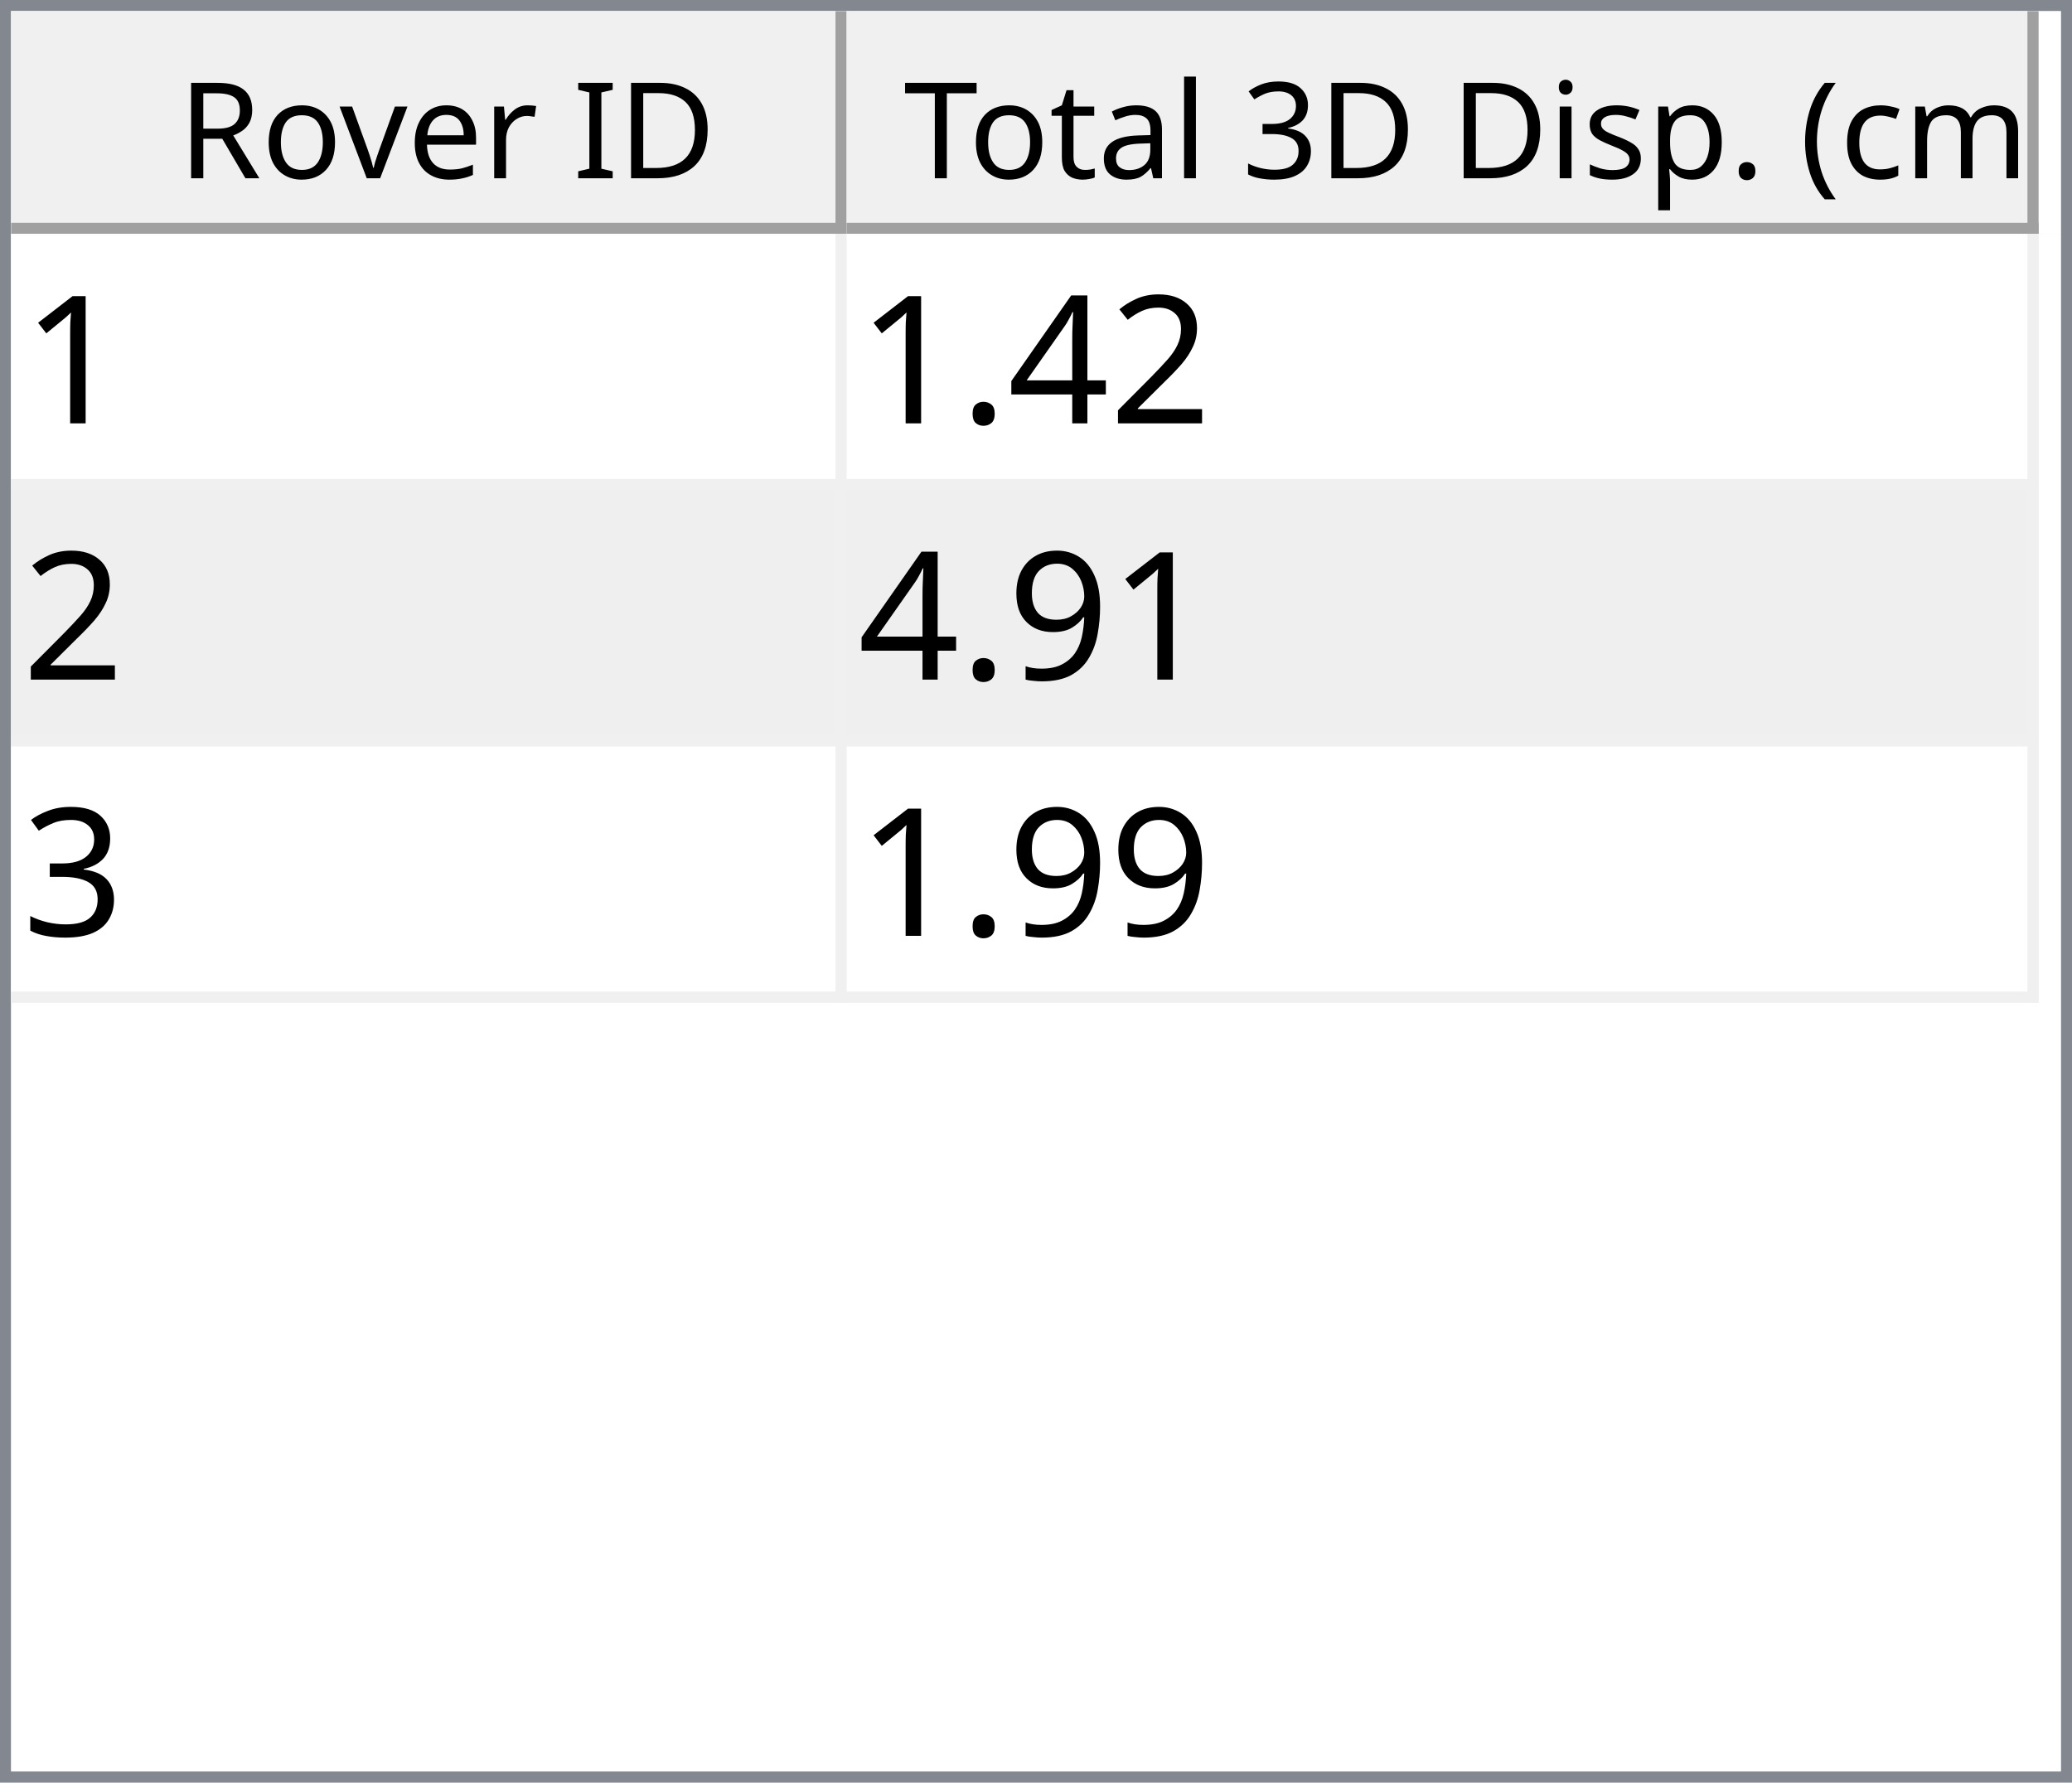
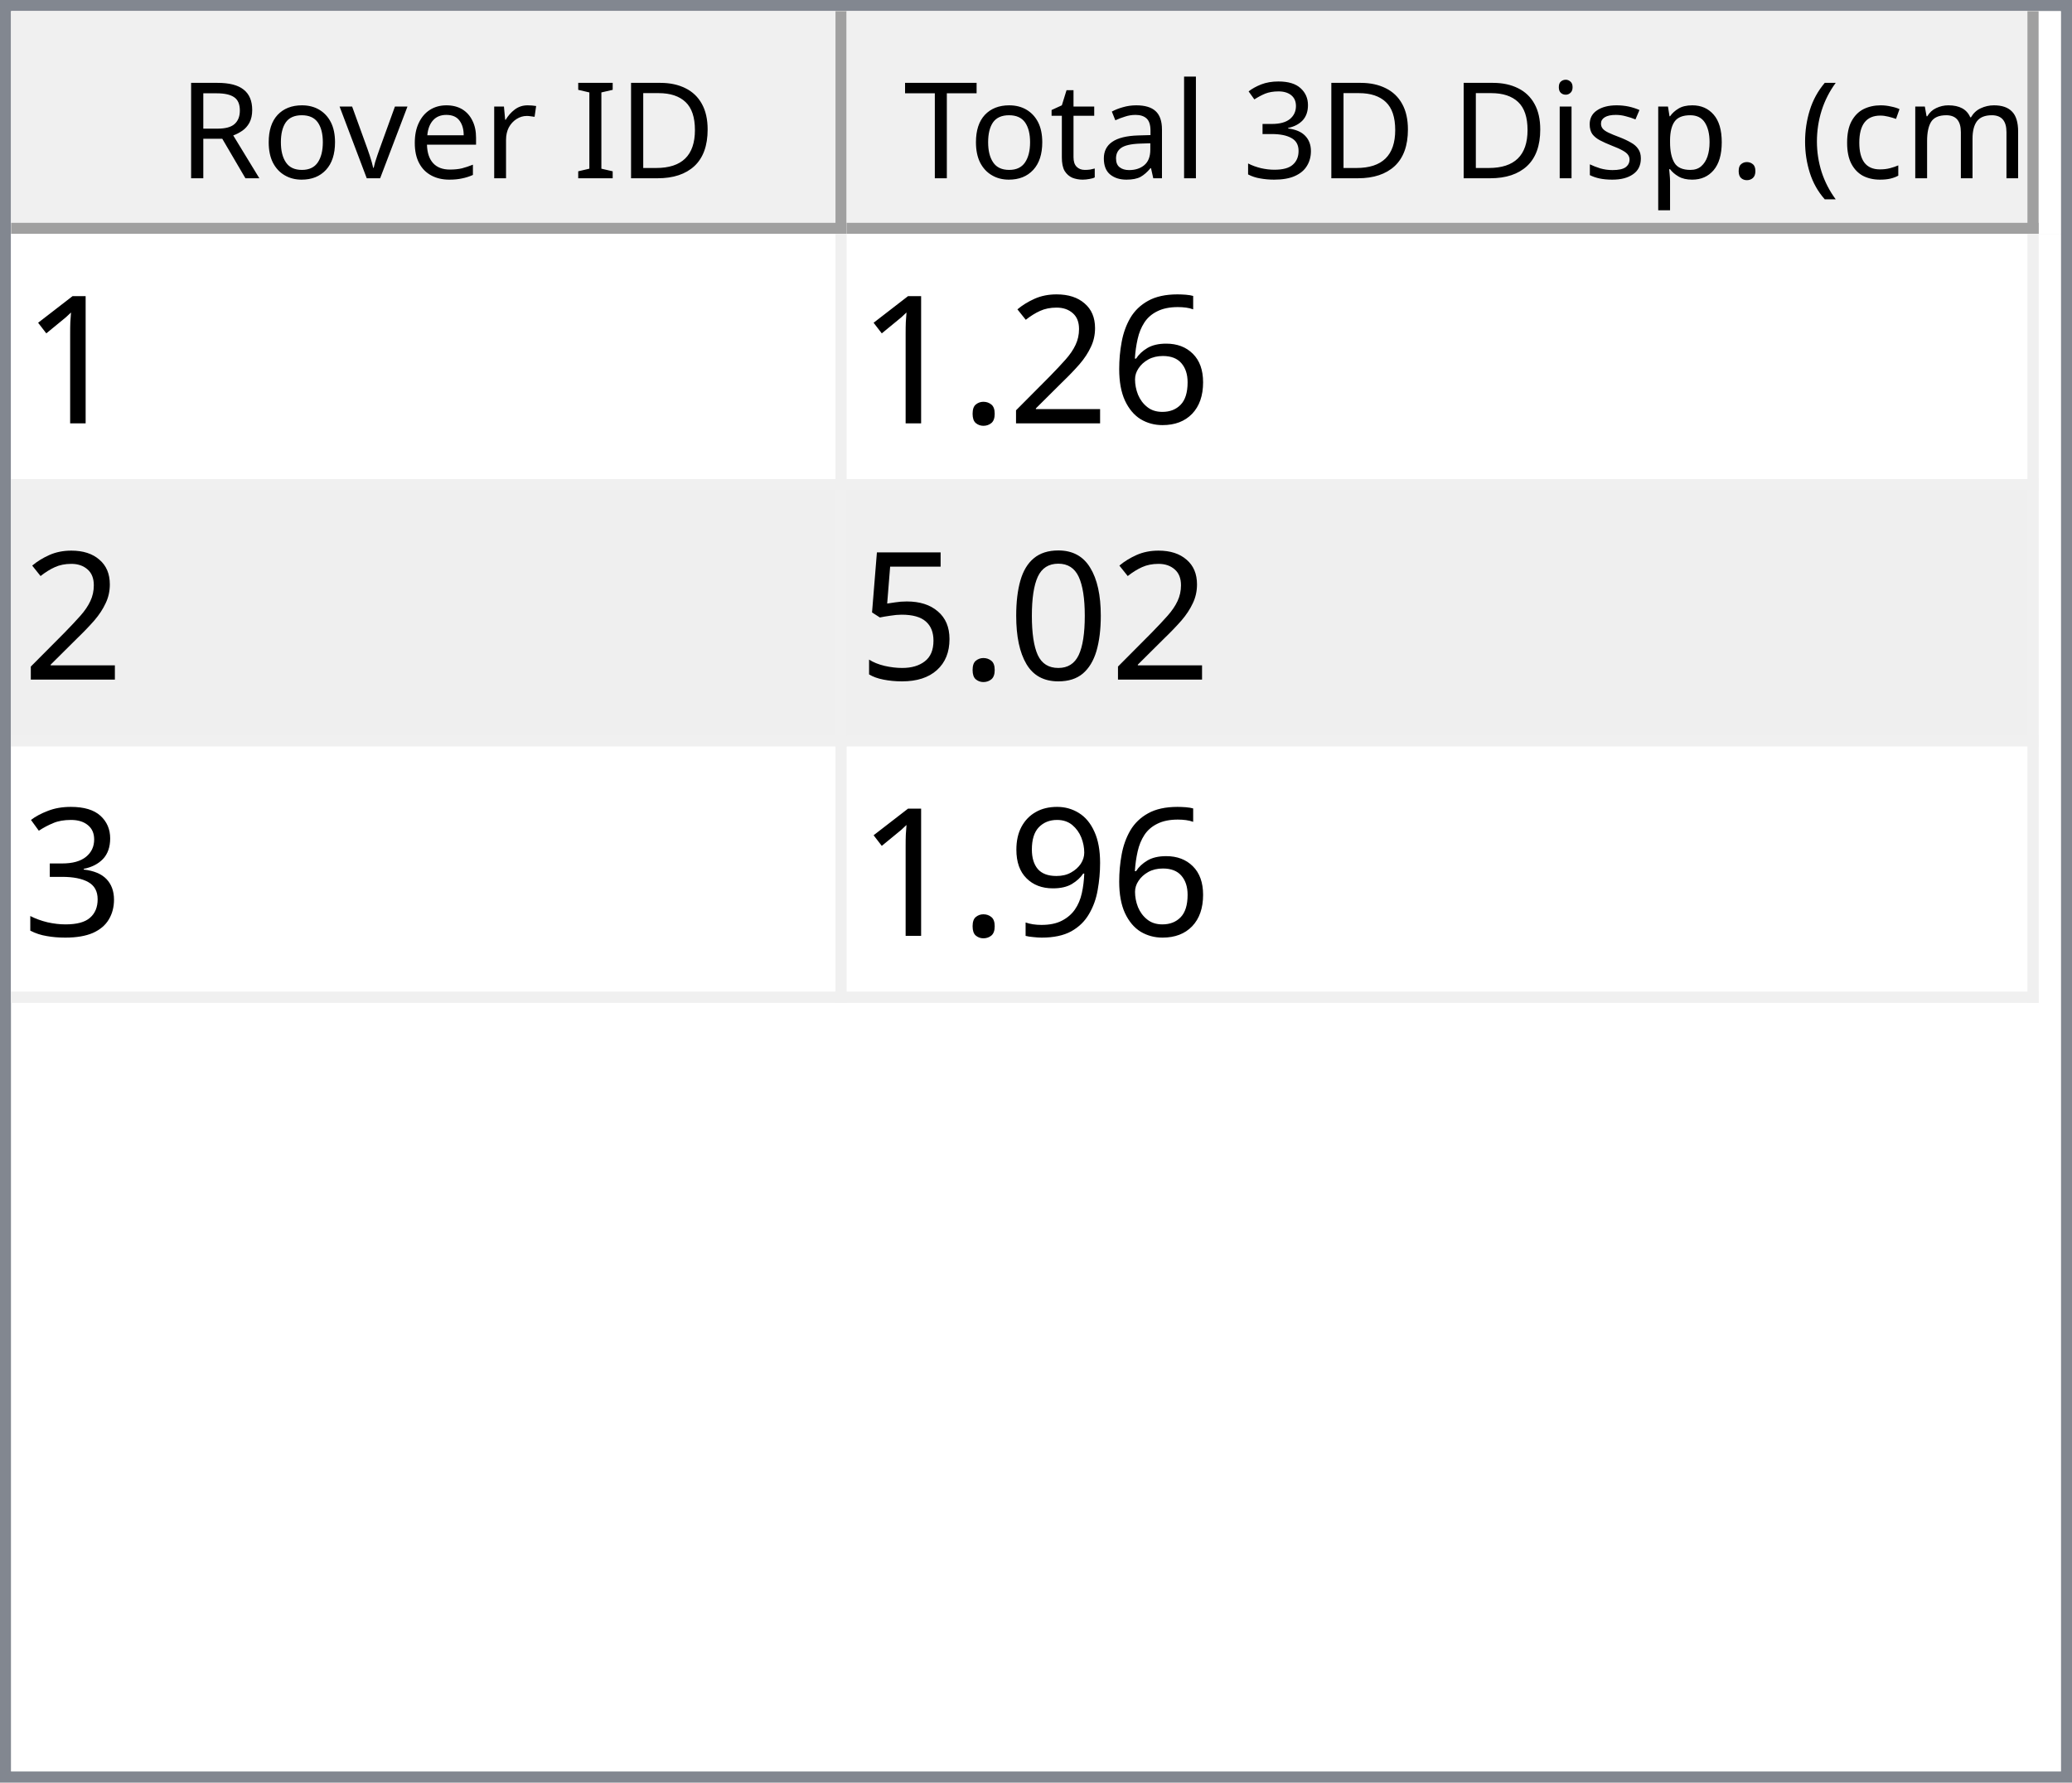
<svg xmlns="http://www.w3.org/2000/svg" style="fill-opacity:1; color-rendering:auto; color-interpolation:auto; text-rendering:auto; stroke:black; stroke-linecap:square; stroke-miterlimit:10; shape-rendering:auto; stroke-opacity:1; fill:black; stroke-dasharray:none; font-weight:normal; stroke-width:1; font-family:'Dialog'; font-style:normal; stroke-linejoin:miter; font-size:12px; stroke-dashoffset:0; image-rendering:auto;" width="186" height="160">
  <defs id="genericDefs" />
  <g>
    <defs id="defs1">
      <clipPath clipPathUnits="userSpaceOnUse" id="clipPath1">
        <path d="M0 0 L186 0 L186 160 L0 160 L0 0 Z" />
      </clipPath>
      <clipPath clipPathUnits="userSpaceOnUse" id="clipPath2">
        <path d="M0 0 L0 160 L186 160 L186 0 Z" />
      </clipPath>
      <clipPath clipPathUnits="userSpaceOnUse" id="clipPath3">
        <path d="M0 0 L0 20 L184 20 L184 0 Z" />
      </clipPath>
      <clipPath clipPathUnits="userSpaceOnUse" id="clipPath4">
        <path d="M0 0 L0 20 L75 20 L75 0 Z" />
      </clipPath>
      <clipPath clipPathUnits="userSpaceOnUse" id="clipPath5">
        <path d="M1 1 L1 19 L74 19 L74 1 Z" />
      </clipPath>
      <clipPath clipPathUnits="userSpaceOnUse" id="clipPath6">
        <path d="M0 0 L0 18 L73 18 L73 0 Z" />
      </clipPath>
      <clipPath clipPathUnits="userSpaceOnUse" id="clipPath7">
        <path d="M-0.5 -0.5 L-0.5 19.5 L74.5 19.5 L74.5 -0.5 Z" />
      </clipPath>
      <clipPath clipPathUnits="userSpaceOnUse" id="clipPath8">
        <path d="M0 0 L0 20 L107 20 L107 0 Z" />
      </clipPath>
      <clipPath clipPathUnits="userSpaceOnUse" id="clipPath9">
        <path d="M1 1 L1 19 L106 19 L106 1 Z" />
      </clipPath>
      <clipPath clipPathUnits="userSpaceOnUse" id="clipPath10">
        <path d="M0 0 L0 18 L105 18 L105 0 Z" />
      </clipPath>
      <clipPath clipPathUnits="userSpaceOnUse" id="clipPath11">
        <path d="M-0.5 -0.5 L-0.5 19.5 L106.5 19.5 L106.5 -0.5 Z" />
      </clipPath>
      <clipPath clipPathUnits="userSpaceOnUse" id="clipPath12">
        <path d="M0 0 L0 138 L184 138 L184 0 Z" />
      </clipPath>
      <clipPath clipPathUnits="userSpaceOnUse" id="clipPath13">
        <path d="M0 0 L0 69 L182 69 L182 0 Z" />
      </clipPath>
      <clipPath clipPathUnits="userSpaceOnUse" id="clipPath14">
        <path d="M-0.5 -0.5 L-0.5 68.5 L181.5 68.5 L181.5 -0.5 Z" />
      </clipPath>
      <clipPath clipPathUnits="userSpaceOnUse" id="clipPath15">
        <path d="M0 0 L0 22 L74 22 L74 0 Z" />
      </clipPath>
      <clipPath clipPathUnits="userSpaceOnUse" id="clipPath16">
        <path d="M0 0 L0 22 L106 22 L106 0 Z" />
      </clipPath>
      <font horiz-adv-x="64.551" id="font1">
        <font-face ascent="107.91" descent="25.098" units-per-em="100" style="font-style:normal; font-family:Segoe UI; font-weight:normal;" />
        <missing-glyph horiz-adv-x="64.551" d="M8.109 0 L8.109 68.266 L56.453 68.266 L56.453 0 L8.109 0 ZM15.328 7.234 L49.219 7.234 L49.219 61.031 L15.328 61.031 L15.328 7.234 Z" />
        <glyph unicode="D" horiz-adv-x="70.117" d="M9.188 0 L9.188 70.016 L28.516 70.016 Q65.531 70.016 65.531 35.891 Q65.531 19.672 55.25 9.836 Q44.969 0 27.734 0 L9.188 0 ZM17.391 62.594 L17.391 7.422 L27.828 7.422 Q41.609 7.422 49.273 14.797 Q56.938 22.172 56.938 35.688 Q56.938 62.594 28.328 62.594 L17.391 62.594 Z" />
        <glyph unicode="I" horiz-adv-x="26.611" d="M17.391 0 L9.188 0 L9.188 70.016 L17.391 70.016 L17.391 0 Z" />
        <glyph unicode=" " horiz-adv-x="27.393" d="" />
        <glyph unicode="r" horiz-adv-x="34.766" d="M34.188 41.891 Q32.078 43.5 28.125 43.5 Q23 43.5 19.555 38.672 Q16.109 33.844 16.109 25.484 L16.109 0 L8.109 0 L8.109 50 L16.109 50 L16.109 39.703 L16.312 39.703 Q18.016 44.969 21.531 47.922 Q25.047 50.875 29.391 50.875 Q32.516 50.875 34.188 50.203 L34.188 41.891 Z" />
        <glyph unicode="e" horiz-adv-x="52.295" d="M48.297 23 L12.984 23 Q13.188 14.656 17.484 10.109 Q21.781 5.562 29.297 5.562 Q37.75 5.562 44.828 11.141 L44.828 3.609 Q38.234 -1.172 27.391 -1.172 Q16.797 -1.172 10.742 5.641 Q4.688 12.453 4.688 24.812 Q4.688 36.469 11.305 43.82 Q17.922 51.172 27.734 51.172 Q37.547 51.172 42.922 44.828 Q48.297 38.484 48.297 27.203 L48.297 23 ZM40.094 29.781 Q40.047 36.719 36.75 40.578 Q33.453 44.438 27.594 44.438 Q21.922 44.438 17.969 40.383 Q14.016 36.328 13.094 29.781 L40.094 29.781 Z" />
        <glyph unicode="v" horiz-adv-x="47.9" d="M47.406 50 L27.484 0 L19.625 0 L0.688 50 L9.469 50 L22.172 13.672 Q23.578 9.672 23.922 6.688 L24.125 6.688 Q24.609 10.453 25.688 13.484 L38.969 50 L47.406 50 Z" />
        <glyph unicode="o" horiz-adv-x="58.594" d="M29 -1.172 Q17.922 -1.172 11.305 5.836 Q4.688 12.844 4.688 24.422 Q4.688 37.016 11.57 44.094 Q18.453 51.172 30.172 51.172 Q41.359 51.172 47.633 44.289 Q53.906 37.406 53.906 25.203 Q53.906 13.234 47.141 6.031 Q40.375 -1.172 29 -1.172 ZM29.594 44.438 Q21.875 44.438 17.383 39.188 Q12.891 33.938 12.891 24.703 Q12.891 15.828 17.43 10.695 Q21.969 5.562 29.594 5.562 Q37.359 5.562 41.531 10.594 Q45.703 15.625 45.703 24.906 Q45.703 34.281 41.531 39.359 Q37.359 44.438 29.594 44.438 Z" />
        <glyph unicode="R" horiz-adv-x="59.814" d="M59.375 0 L49.609 0 L37.891 19.625 Q36.281 22.359 34.766 24.289 Q33.25 26.219 31.664 27.438 Q30.078 28.656 28.25 29.219 Q26.422 29.781 24.125 29.781 L17.391 29.781 L17.391 0 L9.188 0 L9.188 70.016 L30.078 70.016 Q34.672 70.016 38.555 68.867 Q42.438 67.719 45.289 65.375 Q48.141 63.031 49.758 59.547 Q51.375 56.062 51.375 51.375 Q51.375 47.703 50.273 44.656 Q49.172 41.609 47.148 39.211 Q45.125 36.812 42.266 35.133 Q39.406 33.453 35.844 32.516 L35.844 32.328 Q37.594 31.547 38.891 30.547 Q40.188 29.547 41.359 28.18 Q42.531 26.812 43.68 25.078 Q44.828 23.344 46.234 21.047 L59.375 0 ZM17.391 62.594 L17.391 37.203 L28.516 37.203 Q31.594 37.203 34.203 38.133 Q36.812 39.062 38.719 40.797 Q40.625 42.531 41.703 45.047 Q42.781 47.562 42.781 50.688 Q42.781 56.297 39.141 59.445 Q35.5 62.594 28.609 62.594 L17.391 62.594 Z" />
        <glyph unicode=")" horiz-adv-x="30.176" d="M8.297 -15.922 L1.172 -15.922 Q16.406 2.344 16.406 26.812 Q16.406 51.469 1.078 70.016 L8.297 70.016 Q23.531 52.156 23.531 26.703 Q23.531 1.375 8.297 -15.922 Z" />
        <glyph unicode="m" horiz-adv-x="86.133" d="M79.109 0 L71.094 0 L71.094 28.719 Q71.094 37.016 68.531 40.727 Q65.969 44.438 59.906 44.438 Q54.781 44.438 51.195 39.75 Q47.609 35.062 47.609 28.516 L47.609 0 L39.594 0 L39.594 29.688 Q39.594 44.438 28.219 44.438 Q22.953 44.438 19.531 40.016 Q16.109 35.594 16.109 28.516 L16.109 0 L8.109 0 L8.109 50 L16.109 50 L16.109 42.094 L16.312 42.094 Q21.625 51.172 31.844 51.172 Q36.969 51.172 40.773 48.312 Q44.578 45.453 46 40.828 Q51.562 51.172 62.594 51.172 Q79.109 51.172 79.109 30.812 L79.109 0 Z" />
        <glyph unicode="c" horiz-adv-x="46.191" d="M42.188 2.297 Q36.422 -1.172 28.516 -1.172 Q17.828 -1.172 11.258 5.789 Q4.688 12.75 4.688 23.828 Q4.688 36.188 11.766 43.68 Q18.844 51.172 30.672 51.172 Q37.25 51.172 42.281 48.734 L42.281 40.531 Q36.719 44.438 30.375 44.438 Q22.703 44.438 17.797 38.945 Q12.891 33.453 12.891 24.516 Q12.891 15.719 17.508 10.641 Q22.125 5.562 29.891 5.562 Q36.422 5.562 42.188 9.906 L42.188 2.297 Z" />
        <glyph unicode="(" horiz-adv-x="30.176" d="M29.109 -15.922 L21.969 -15.922 Q6.844 1.375 6.844 26.703 Q6.844 52.156 21.969 70.016 L29.203 70.016 Q13.875 51.469 13.875 26.812 Q13.875 2.344 29.109 -15.922 Z" />
        <glyph unicode="." horiz-adv-x="21.68" d="M10.891 -1.078 Q8.641 -1.078 7.055 0.539 Q5.469 2.156 5.469 4.391 Q5.469 6.641 7.055 8.273 Q8.641 9.906 10.891 9.906 Q13.188 9.906 14.797 8.273 Q16.406 6.641 16.406 4.391 Q16.406 2.156 14.797 0.539 Q13.188 -1.078 10.891 -1.078 Z" />
        <glyph unicode="p" horiz-adv-x="58.789" d="M16.312 7.234 L16.109 7.234 L16.109 -23 L8.109 -23 L8.109 50 L16.109 50 L16.109 41.219 L16.312 41.219 Q22.219 51.172 33.594 51.172 Q43.266 51.172 48.688 44.461 Q54.109 37.75 54.109 26.469 Q54.109 13.922 48 6.375 Q41.891 -1.172 31.297 -1.172 Q21.578 -1.172 16.312 7.234 ZM16.109 27.391 L16.109 20.406 Q16.109 14.203 20.141 9.883 Q24.172 5.562 30.375 5.562 Q37.641 5.562 41.773 11.133 Q45.906 16.703 45.906 26.609 Q45.906 34.969 42.047 39.703 Q38.188 44.438 31.594 44.438 Q24.609 44.438 20.359 39.578 Q16.109 34.719 16.109 27.391 Z" />
        <glyph unicode="s" horiz-adv-x="42.432" d="M5.078 1.812 L5.078 10.406 Q11.625 5.562 19.484 5.562 Q30.031 5.562 30.031 12.594 Q30.031 14.594 29.125 15.992 Q28.219 17.391 26.68 18.461 Q25.141 19.531 23.07 20.383 Q21 21.234 18.609 22.172 Q15.281 23.484 12.766 24.828 Q10.25 26.172 8.57 27.859 Q6.891 29.547 6.031 31.695 Q5.172 33.844 5.172 36.719 Q5.172 40.234 6.789 42.945 Q8.406 45.656 11.086 47.484 Q13.766 49.312 17.211 50.242 Q20.656 51.172 24.312 51.172 Q30.812 51.172 35.938 48.922 L35.938 40.828 Q30.422 44.438 23.25 44.438 Q21 44.438 19.195 43.922 Q17.391 43.406 16.094 42.477 Q14.797 41.547 14.086 40.258 Q13.375 38.969 13.375 37.406 Q13.375 35.453 14.086 34.133 Q14.797 32.812 16.164 31.789 Q17.531 30.766 19.484 29.938 Q21.438 29.109 23.922 28.125 Q27.25 26.859 29.883 25.516 Q32.516 24.172 34.375 22.484 Q36.234 20.797 37.234 18.602 Q38.234 16.406 38.234 13.375 Q38.234 9.672 36.602 6.938 Q34.969 4.203 32.234 2.398 Q29.5 0.594 25.93 -0.289 Q22.359 -1.172 18.453 -1.172 Q10.75 -1.172 5.078 1.812 Z" />
        <glyph unicode="i" horiz-adv-x="24.219" d="M12.203 62.703 Q10.062 62.703 8.547 64.164 Q7.031 65.625 7.031 67.875 Q7.031 70.125 8.547 71.609 Q10.062 73.094 12.203 73.094 Q14.406 73.094 15.945 71.609 Q17.484 70.125 17.484 67.875 Q17.484 65.719 15.945 64.211 Q14.406 62.703 12.203 62.703 ZM16.109 0 L8.109 0 L8.109 50 L16.109 50 L16.109 0 Z" />
        <glyph unicode="3" horiz-adv-x="53.906" d="M46.531 19.828 Q46.531 15.094 44.75 11.211 Q42.969 7.328 39.719 4.57 Q36.469 1.812 31.93 0.297 Q27.391 -1.219 21.922 -1.219 Q11.922 -1.219 6 2.594 L6 11.188 Q13.094 5.609 22.219 5.609 Q25.875 5.609 28.828 6.539 Q31.781 7.469 33.906 9.227 Q36.031 10.984 37.18 13.477 Q38.328 15.969 38.328 19.094 Q38.328 32.812 18.797 32.812 L12.984 32.812 L12.984 39.594 L18.5 39.594 Q35.797 39.594 35.797 52.484 Q35.797 64.406 22.609 64.406 Q15.188 64.406 8.688 59.422 L8.688 67.188 Q15.375 71.188 24.609 71.188 Q29 71.188 32.57 69.969 Q36.141 68.75 38.68 66.555 Q41.219 64.359 42.609 61.281 Q44 58.203 44 54.5 Q44 40.672 30.031 36.719 L30.031 36.531 Q33.594 36.141 36.625 34.797 Q39.656 33.453 41.852 31.305 Q44.047 29.156 45.289 26.25 Q46.531 23.344 46.531 19.828 Z" />
        <glyph unicode="l" horiz-adv-x="24.219" d="M16.109 0 L8.109 0 L8.109 74.031 L16.109 74.031 L16.109 0 Z" />
        <glyph unicode="a" horiz-adv-x="50.879" d="M43.891 0 L35.891 0 L35.891 7.812 L35.688 7.812 Q30.469 -1.172 20.312 -1.172 Q12.844 -1.172 8.617 2.781 Q4.391 6.734 4.391 13.281 Q4.391 27.297 20.906 29.594 L35.891 31.688 Q35.891 44.438 25.594 44.438 Q16.547 44.438 9.281 38.281 L9.281 46.484 Q16.656 51.172 26.266 51.172 Q43.891 51.172 43.891 32.516 L43.891 0 ZM35.891 25.297 L23.828 23.641 Q18.266 22.859 15.43 20.875 Q12.594 18.891 12.594 13.875 Q12.594 10.203 15.211 7.883 Q17.828 5.562 22.172 5.562 Q28.125 5.562 32.008 9.742 Q35.891 13.922 35.891 20.312 L35.891 25.297 Z" />
        <glyph unicode="t" horiz-adv-x="33.887" d="M31.297 0.484 Q28.469 -1.078 23.828 -1.078 Q10.688 -1.078 10.688 13.578 L10.688 43.172 L2.094 43.172 L2.094 50 L10.688 50 L10.688 62.203 L18.703 64.797 L18.703 50 L31.297 50 L31.297 43.172 L18.703 43.172 L18.703 14.984 Q18.703 9.969 20.414 7.82 Q22.125 5.672 26.078 5.672 Q29.109 5.672 31.297 7.328 L31.297 0.484 Z" />
        <glyph unicode="T" horiz-adv-x="52.393" d="M50.594 62.594 L30.375 62.594 L30.375 0 L22.172 0 L22.172 62.594 L2 62.594 L2 70.016 L50.594 70.016 L50.594 62.594 Z" />
      </font>
      <font horiz-adv-x="75.0" id="font2">
        <font-face ascent="100.537" descent="21.973" units-per-em="100" style="font-style:normal; font-family:sans-serif; font-weight:normal;" />
        <missing-glyph horiz-adv-x="75.0" d="M12.5 0 L12.5 62.5 L62.5 62.5 L62.5 0 L12.5 0 ZM14.062 1.562 L60.938 1.562 L60.938 60.938 L14.062 60.938 L14.062 1.562 Z" />
        <glyph unicode="1" horiz-adv-x="55.615" d="M37.25 0 L28.469 0 L28.469 56 Q25.297 52.984 20.141 49.953 Q14.984 46.922 10.891 45.406 L10.891 53.906 Q18.266 57.375 23.781 62.305 Q29.297 67.234 31.594 71.875 L37.25 71.875 L37.25 0 Z" />
+         <glyph unicode="6" horiz-adv-x="55.615" d="M49.75 54.047 L41.016 53.375 Q39.844 58.547 37.703 60.891 Q34.125 64.656 28.906 64.656 Q24.703 64.656 21.531 62.312 Q17.391 59.281 14.992 53.469 Q12.594 47.656 12.5 36.922 Q15.672 41.75 20.266 44.094 Q24.859 46.438 29.891 46.438 Q38.672 46.438 44.852 39.969 Q51.031 33.5 51.031 23.25 Q51.031 16.5 48.125 10.719 Q45.219 4.938 40.141 1.859 Q35.062 -1.219 28.609 -1.219 Q17.625 -1.219 10.695 6.859 Q3.766 14.938 3.766 33.5 Q3.766 54.25 11.422 63.672 Q18.109 71.875 29.438 71.875 Q37.891 71.875 43.289 67.141 Q48.688 62.406 49.75 54.047 ZM13.875 23.188 Q13.875 18.656 15.797 14.508 Q17.719 10.359 21.188 8.18 Q24.656 6 28.469 6 Q34.031 6 38.039 10.492 Q42.047 14.984 42.047 22.703 Q42.047 30.125 38.086 34.398 Q34.125 38.672 28.125 38.672 Q22.172 38.672 18.023 34.398 Q13.875 30.125 13.875 23.188 Z" />
        <glyph unicode="2" horiz-adv-x="55.615" d="M50.344 8.453 L50.344 0 L3.031 0 Q2.938 3.172 4.047 6.109 Q5.859 10.938 9.836 15.625 Q13.812 20.312 21.344 26.469 Q33.016 36.031 37.117 41.625 Q41.219 47.219 41.219 52.203 Q41.219 57.422 37.477 61.008 Q33.734 64.594 27.734 64.594 Q21.391 64.594 17.578 60.789 Q13.766 56.984 13.719 50.25 L4.688 51.172 Q5.609 61.281 11.664 66.578 Q17.719 71.875 27.938 71.875 Q38.234 71.875 44.242 66.164 Q50.25 60.453 50.25 52 Q50.25 47.703 48.492 43.555 Q46.734 39.406 42.656 34.812 Q38.578 30.219 29.109 22.219 Q21.188 15.578 18.945 13.211 Q16.703 10.844 15.234 8.453 L50.344 8.453 Z" />
-         <glyph unicode="4" horiz-adv-x="55.615" d="M32.328 0 L32.328 17.141 L1.266 17.141 L1.266 25.203 L33.938 71.578 L41.109 71.578 L41.109 25.203 L50.781 25.203 L50.781 17.141 L41.109 17.141 L41.109 0 L32.328 0 ZM32.328 25.203 L32.328 57.469 L9.906 25.203 L32.328 25.203 Z" />
        <glyph unicode="." horiz-adv-x="27.783" d="M9.078 0 L9.078 10.016 L19.094 10.016 L19.094 0 L9.078 0 Z" />
+         <glyph unicode="0" horiz-adv-x="55.615" d="M4.156 35.297 Q4.156 48 6.766 55.742 Q9.375 63.484 14.523 67.68 Q19.672 71.875 27.484 71.875 Q33.25 71.875 37.594 69.555 Q41.938 67.234 44.773 62.867 Q47.609 58.5 49.219 52.227 Q50.828 45.953 50.828 35.297 Q50.828 22.703 48.242 14.969 Q45.656 7.234 40.508 3.008 Q35.359 -1.219 27.484 -1.219 Q17.141 -1.219 11.234 6.203 Q4.156 15.141 4.156 35.297 ZM13.188 35.297 Q13.188 17.672 17.312 11.836 Q21.438 6 27.484 6 Q33.547 6 37.672 11.859 Q41.797 17.719 41.797 35.297 Q41.797 52.984 37.672 58.789 Q33.547 64.594 27.391 64.594 Q21.344 64.594 17.719 59.469 Q13.188 52.938 13.188 35.297 Z" />
+         <glyph unicode="5" horiz-adv-x="55.615" d="M4.156 18.75 L13.375 19.531 Q14.406 12.797 18.141 9.398 Q21.875 6 27.156 6 Q33.5 6 37.891 10.789 Q42.281 15.578 42.281 23.484 Q42.281 31 38.062 35.352 Q33.844 39.703 27 39.703 Q22.75 39.703 19.336 37.773 Q15.922 35.844 13.969 32.766 L5.719 33.844 L12.641 70.609 L48.25 70.609 L48.25 62.203 L19.672 62.203 L15.828 42.969 Q22.266 47.469 29.344 47.469 Q38.719 47.469 45.164 40.969 Q51.609 34.469 51.609 24.266 Q51.609 14.547 45.953 7.469 Q39.062 -1.219 27.156 -1.219 Q17.391 -1.219 11.211 4.25 Q5.031 9.719 4.156 18.75 Z" />
+         <glyph unicode="3" horiz-adv-x="55.615" d="M4.203 18.891 L12.984 20.062 Q14.5 12.594 18.141 9.297 Q21.781 6 27 6 Q33.203 6 37.477 10.297 Q41.75 14.594 41.75 20.953 Q41.75 27 37.797 30.93 Q33.844 34.859 27.734 34.859 Q25.25 34.859 21.531 33.891 L22.516 41.609 Q23.391 41.5 23.922 41.5 Q29.547 41.5 34.039 44.43 Q38.531 47.359 38.531 53.469 Q38.531 58.297 35.258 61.477 Q31.984 64.656 26.812 64.656 Q21.688 64.656 18.266 61.43 Q14.844 58.203 13.875 51.766 L5.078 53.328 Q6.688 62.156 12.398 67.016 Q18.109 71.875 26.609 71.875 Q32.469 71.875 37.398 69.359 Q42.328 66.844 44.945 62.5 Q47.562 58.156 47.562 53.266 Q47.562 48.641 45.07 44.828 Q42.578 41.016 37.703 38.766 Q44.047 37.312 47.562 32.695 Q51.078 28.078 51.078 21.141 Q51.078 11.766 44.242 5.25 Q37.406 -1.266 26.953 -1.266 Q17.531 -1.266 11.305 4.352 Q5.078 9.969 4.203 18.891 Z" />
        <glyph unicode="9" horiz-adv-x="55.615" d="M5.469 16.547 L13.922 17.328 Q14.984 11.375 18.016 8.688 Q21.047 6 25.781 6 Q29.828 6 32.883 7.859 Q35.938 9.719 37.891 12.82 Q39.844 15.922 41.164 21.195 Q42.484 26.469 42.484 31.938 Q42.484 32.516 42.438 33.688 Q39.797 29.5 35.234 26.883 Q30.672 24.266 25.344 24.266 Q16.453 24.266 10.305 30.711 Q4.156 37.156 4.156 47.703 Q4.156 58.594 10.578 65.234 Q17 71.875 26.656 71.875 Q33.641 71.875 39.43 68.117 Q45.219 64.359 48.219 57.398 Q51.219 50.438 51.219 37.25 Q51.219 23.531 48.242 15.406 Q45.266 7.281 39.383 3.031 Q33.5 -1.219 25.594 -1.219 Q17.188 -1.219 11.867 3.445 Q6.547 8.109 5.469 16.547 ZM41.453 48.141 Q41.453 55.719 37.43 60.156 Q33.406 64.594 27.734 64.594 Q21.875 64.594 17.531 59.812 Q13.188 55.031 13.188 47.406 Q13.188 40.578 17.312 36.305 Q21.438 32.031 27.484 32.031 Q33.594 32.031 37.523 36.305 Q41.453 40.578 41.453 48.141 Z" />
-         <glyph unicode="3" horiz-adv-x="55.615" d="M4.203 18.891 L12.984 20.062 Q14.5 12.594 18.141 9.297 Q21.781 6 27 6 Q33.203 6 37.477 10.297 Q41.75 14.594 41.75 20.953 Q41.75 27 37.797 30.93 Q33.844 34.859 27.734 34.859 Q25.25 34.859 21.531 33.891 L22.516 41.609 Q23.391 41.5 23.922 41.5 Q29.547 41.5 34.039 44.43 Q38.531 47.359 38.531 53.469 Q38.531 58.297 35.258 61.477 Q31.984 64.656 26.812 64.656 Q21.688 64.656 18.266 61.43 Q14.844 58.203 13.875 51.766 L5.078 53.328 Q6.688 62.156 12.398 67.016 Q18.109 71.875 26.609 71.875 Q32.469 71.875 37.398 69.359 Q42.328 66.844 44.945 62.5 Q47.562 58.156 47.562 53.266 Q47.562 48.641 45.07 44.828 Q42.578 41.016 37.703 38.766 Q44.047 37.312 47.562 32.695 Q51.078 28.078 51.078 21.141 Q51.078 11.766 44.242 5.25 Q37.406 -1.266 26.953 -1.266 Q17.531 -1.266 11.305 4.352 Q5.078 9.969 4.203 18.891 Z" />
      </font>
    </defs>
    <g style="fill:white; stroke:white;">
      <rect x="0" y="0" width="186" style="clip-path:url(#clipPath1); stroke:none;" height="160" />
    </g>
    <g style="fill:white; text-rendering:optimizeSpeed; color-rendering:optimizeSpeed; image-rendering:optimizeSpeed; shape-rendering:crispEdges; stroke:white; color-interpolation:sRGB;">
      <rect x="0" width="186" height="160" y="0" style="stroke:none;" />
      <path style="stroke:none;" d="M0 160 L186 160 L186 0 L0 0 Z" />
    </g>
    <g style="fill:rgb(240,240,240); font-family:'Segoe UI'; stroke:rgb(240,240,240);">
      <rect x="0" y="0" width="186" style="clip-path:url(#clipPath2); stroke:none;" height="160" />
    </g>
    <g style="fill:rgb(130,135,144); font-family:'Segoe UI'; stroke:rgb(130,135,144);">
      <path d="M0 0 L186 0 L186 160 L0 160 L0 0 ZM1 1 L185 1 L185 159 L1 159 L1 1 Z" style="fill-rule:evenodd; clip-path:url(#clipPath2); stroke:none;" />
    </g>
    <g style="fill:white; font-family:'Segoe UI'; stroke:white;" transform="translate(1,1)">
      <rect x="0" y="0" width="184" style="clip-path:url(#clipPath3); stroke:none;" height="20" />
    </g>
    <g style="fill:rgb(240,240,240); font-family:'Segoe UI'; stroke:rgb(240,240,240);" transform="translate(1,1)">
      <rect x="0" y="0" width="75" style="clip-path:url(#clipPath4); stroke:none;" height="20" />
    </g>
    <g style="font-family:'Segoe UI';" transform="translate(2,2)">
      <text x="14" xml:space="preserve" y="14" style="clip-path:url(#clipPath6); stroke:none;">Rover ID</text>
    </g>
    <g style="fill:rgb(160,160,160); font-family:'Segoe UI'; stroke:rgb(160,160,160); stroke-linejoin:bevel;" transform="translate(1.5,1.5)">
      <line x1="74" x2="74" y1="0" style="fill:none; clip-path:url(#clipPath7);" y2="19" />
    </g>
    <g style="fill:rgb(160,160,160); font-family:'Segoe UI'; stroke:rgb(160,160,160); stroke-linejoin:bevel;" transform="matrix(1,0,0,1,1,1) translate(0.5,0.5)">
      <line x1="0" x2="74" y1="19" style="fill:none; clip-path:url(#clipPath7);" y2="19" />
    </g>
    <g style="fill:rgb(240,240,240); font-family:'Segoe UI'; stroke:rgb(240,240,240);" transform="translate(76,1)">
      <rect x="0" y="0" width="107" style="clip-path:url(#clipPath8); stroke:none;" height="20" />
    </g>
    <g style="font-family:'Segoe UI';" transform="translate(77,2)">
      <text x="1" xml:space="preserve" y="14" style="clip-path:url(#clipPath10); stroke:none;"> Total 3D Disp. (cm)</text>
    </g>
    <g style="fill:rgb(160,160,160); font-family:'Segoe UI'; stroke:rgb(160,160,160); stroke-linejoin:bevel;" transform="translate(76.5,1.5)">
      <line x1="106" x2="106" y1="0" style="fill:none; clip-path:url(#clipPath11);" y2="19" />
    </g>
    <g style="fill:rgb(160,160,160); font-family:'Segoe UI'; stroke:rgb(160,160,160); stroke-linejoin:bevel;" transform="matrix(1,0,0,1,76,1) translate(0.5,0.5)">
      <line x1="0" x2="106" y1="19" style="fill:none; clip-path:url(#clipPath11);" y2="19" />
    </g>
    <g style="fill:white; font-family:'Segoe UI'; stroke:white;" transform="translate(1,21)">
      <rect x="0" y="0" width="184" style="clip-path:url(#clipPath12); stroke:none;" height="138" />
    </g>
    <g style="fill:rgb(240,240,240); font-size:16px; font-family:sans-serif; stroke:rgb(240,240,240);" transform="translate(1,21)">
      <rect x="0" y="0" width="182" style="clip-path:url(#clipPath13); stroke:none;" height="69" />
      <line transform="translate(0.5,0.5)" x1="0" x2="181" y1="22" style="clip-path:url(#clipPath14); fill:none; stroke-linejoin:bevel;" y2="22" />
    </g>
    <g transform="matrix(1,0,0,1,1,21) translate(0.5,0.5)" style="fill:rgb(240,240,240); font-size:16px; font-family:sans-serif; stroke:rgb(240,240,240); stroke-linejoin:bevel;">
      <line x1="0" x2="181" y1="45" style="fill:none; clip-path:url(#clipPath14);" y2="45" />
    </g>
    <g transform="matrix(1,0,0,1,1,21) translate(0.5,0.5)" style="fill:rgb(240,240,240); font-size:16px; font-family:sans-serif; stroke:rgb(240,240,240); stroke-linejoin:bevel;">
      <line x1="0" x2="181" y1="68" style="fill:none; clip-path:url(#clipPath14);" y2="68" />
    </g>
    <g transform="matrix(1,0,0,1,1,21) translate(0.5,0.5)" style="fill:rgb(240,240,240); font-size:16px; font-family:sans-serif; stroke:rgb(240,240,240); stroke-linejoin:bevel;">
      <line x1="74" x2="74" y1="0" style="fill:none; clip-path:url(#clipPath14);" y2="68" />
    </g>
    <g transform="matrix(1,0,0,1,1,21) translate(0.5,0.5)" style="fill:rgb(240,240,240); font-size:16px; font-family:sans-serif; stroke:rgb(240,240,240); stroke-linejoin:bevel;">
      <line x1="181" x2="181" y1="0" style="fill:none; clip-path:url(#clipPath14);" y2="68" />
    </g>
    <g style="fill:white; font-size:16px; font-family:sans-serif; stroke:white;" transform="matrix(1,0,0,1,1,21)">
      <rect x="0" y="0" width="74" style="clip-path:url(#clipPath15); stroke:none;" height="22" />
      <text x="1" y="17" style="fill:black; clip-path:url(#clipPath15); stroke:none;" xml:space="preserve">1</text>
    </g>
    <g style="fill:white; font-size:16px; font-family:sans-serif; stroke:white;" transform="matrix(1,0,0,1,1,21) translate(75,0)">
      <rect x="0" y="0" width="106" style="clip-path:url(#clipPath16); stroke:none;" height="22" />
-       <text x="1" y="17" style="fill:black; clip-path:url(#clipPath16); stroke:none;" xml:space="preserve">1.42</text>
+       <text x="1" y="17" style="fill:black; clip-path:url(#clipPath16); stroke:none;" xml:space="preserve">1.26</text>
    </g>
    <g style="fill:rgb(239,239,239); font-size:16px; font-family:sans-serif; stroke:rgb(239,239,239);" transform="matrix(1,0,0,1,1,21) translate(0,23)">
      <rect x="0" y="0" width="74" style="clip-path:url(#clipPath15); stroke:none;" height="22" />
      <text x="1" y="17" style="fill:black; clip-path:url(#clipPath15); stroke:none;" xml:space="preserve">2</text>
    </g>
    <g style="fill:rgb(239,239,239); font-size:16px; font-family:sans-serif; stroke:rgb(239,239,239);" transform="matrix(1,0,0,1,1,21) translate(75,23)">
      <rect x="0" y="0" width="106" style="clip-path:url(#clipPath16); stroke:none;" height="22" />
-       <text x="1" y="17" style="fill:black; clip-path:url(#clipPath16); stroke:none;" xml:space="preserve">4.91</text>
+       <text x="1" y="17" style="fill:black; clip-path:url(#clipPath16); stroke:none;" xml:space="preserve">5.02</text>
    </g>
    <g style="fill:white; font-size:16px; font-family:sans-serif; stroke:white;" transform="matrix(1,0,0,1,1,21) translate(0,46)">
      <rect x="0" y="0" width="74" style="clip-path:url(#clipPath15); stroke:none;" height="22" />
      <text x="1" y="17" style="fill:black; clip-path:url(#clipPath15); stroke:none;" xml:space="preserve">3</text>
    </g>
    <g style="fill:white; font-size:16px; font-family:sans-serif; stroke:white;" transform="matrix(1,0,0,1,1,21) translate(75,46)">
      <rect x="0" y="0" width="106" style="clip-path:url(#clipPath16); stroke:none;" height="22" />
-       <text x="1" y="17" style="fill:black; clip-path:url(#clipPath16); stroke:none;" xml:space="preserve">1.99</text>
+       <text x="1" y="17" style="fill:black; clip-path:url(#clipPath16); stroke:none;" xml:space="preserve">1.96</text>
    </g>
  </g>
</svg>
